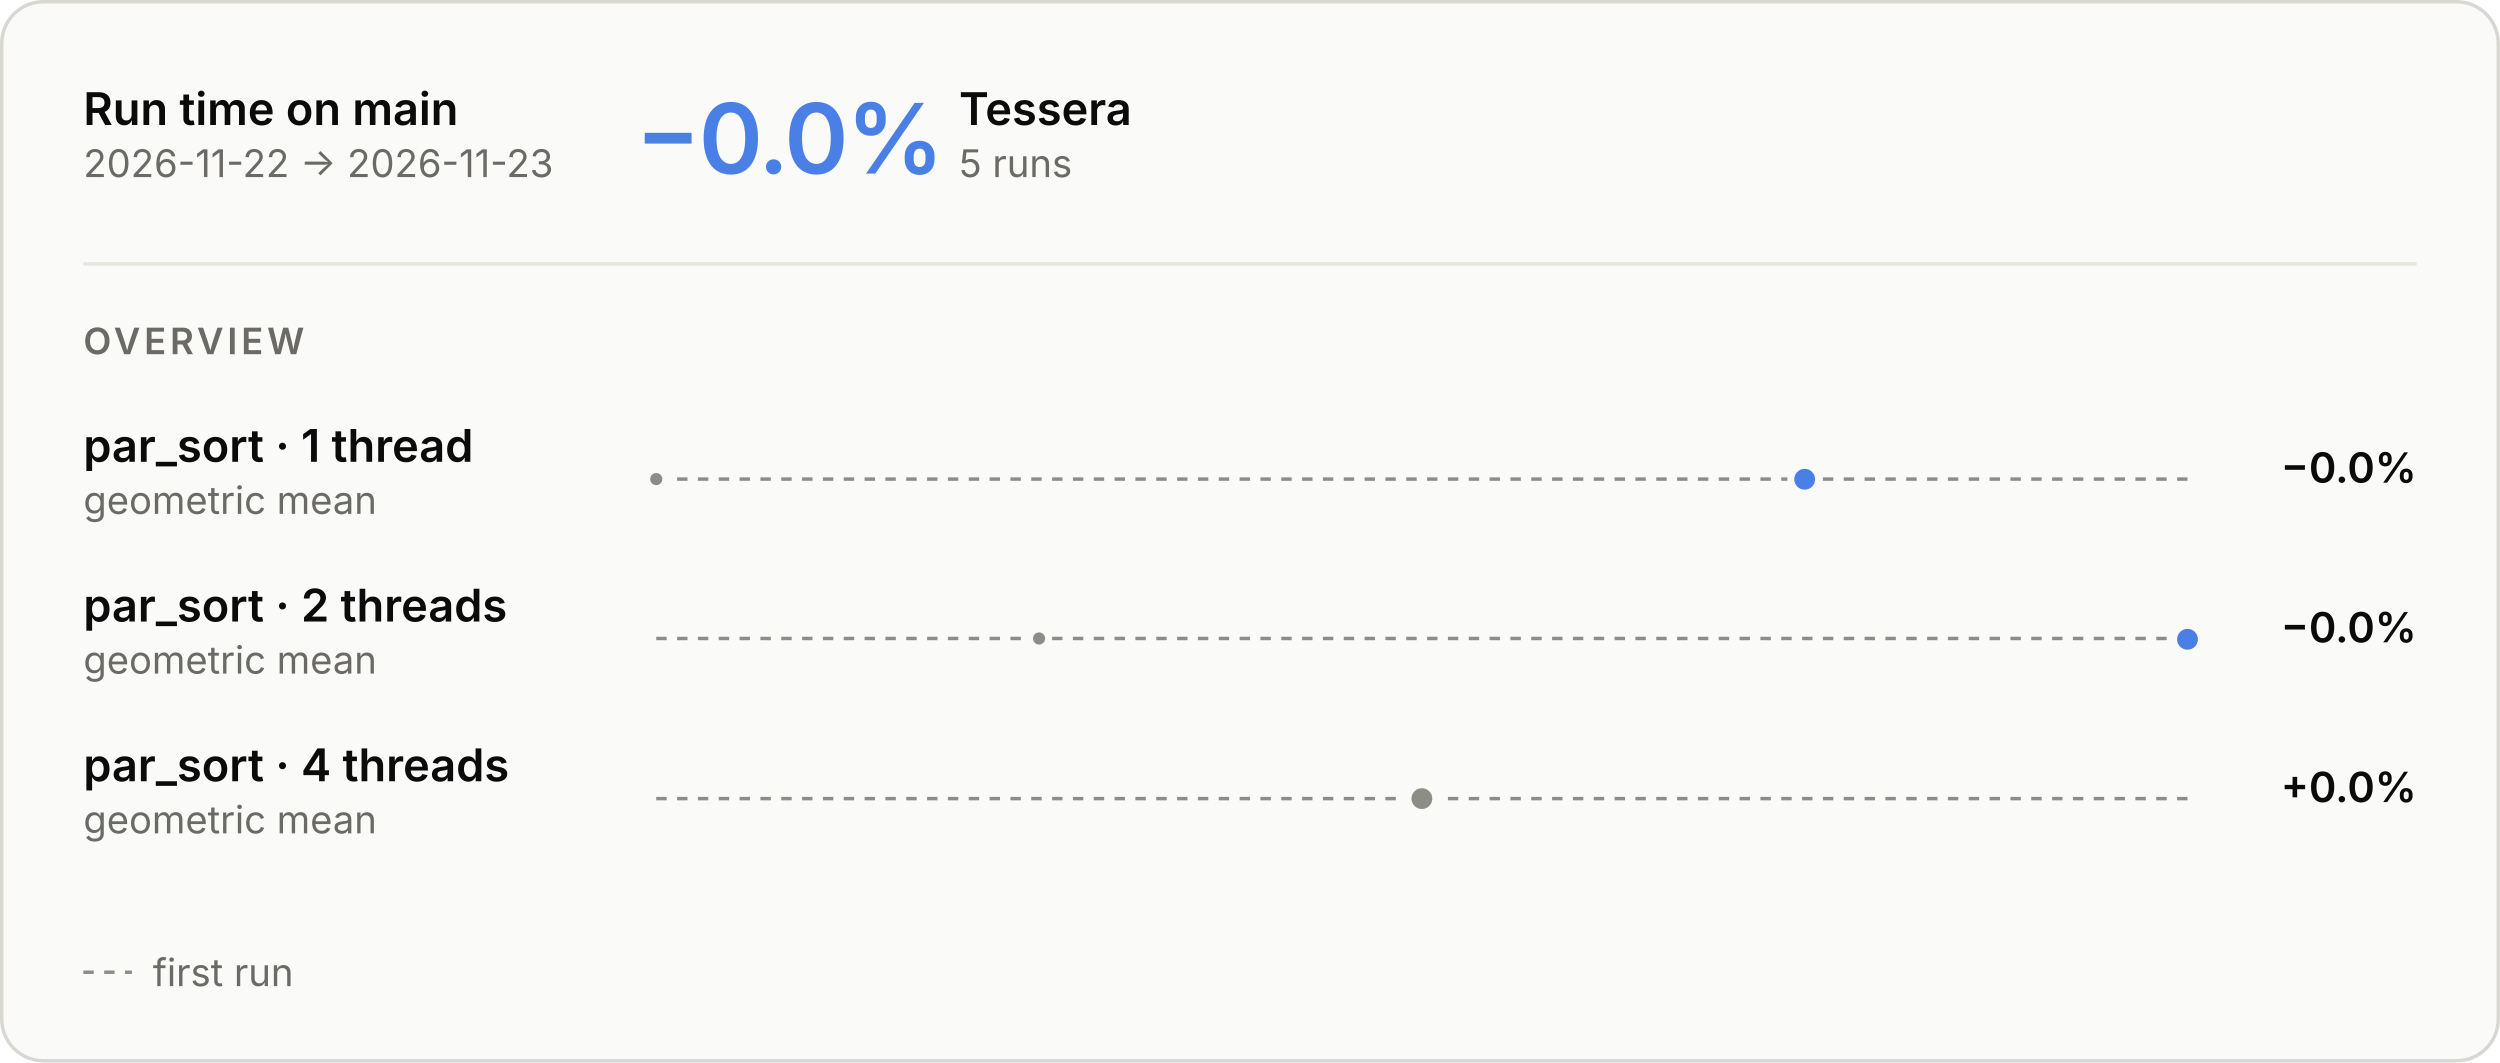
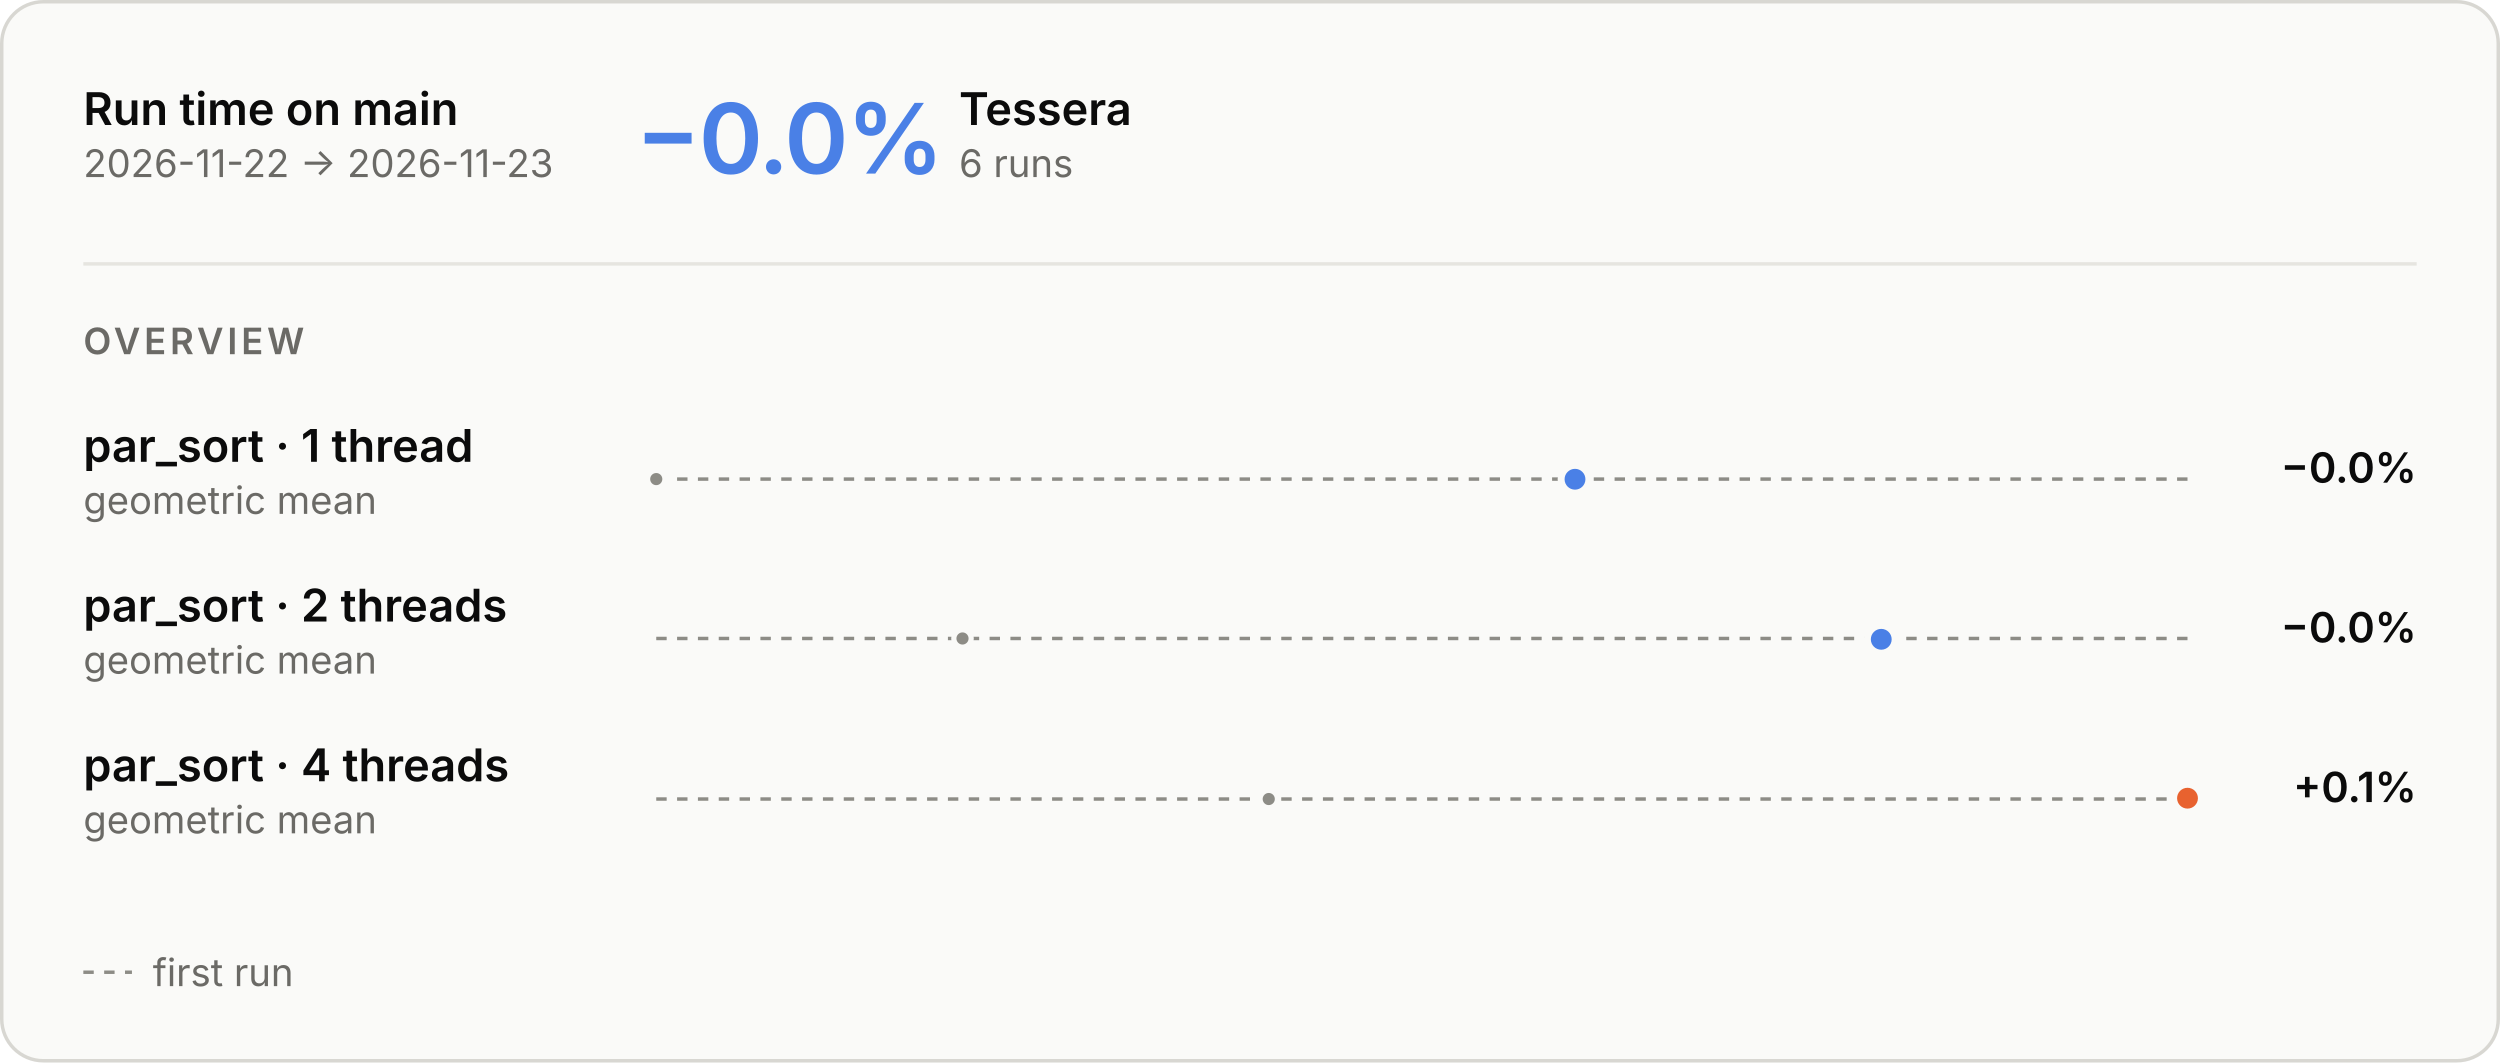
<svg xmlns="http://www.w3.org/2000/svg" aria-describedby="main-overview-description" aria-labelledby="main-overview-title" role="img" style="font-family:Inter, -apple-system, BlinkMacSystemFont, &quot;Segoe UI&quot;, Helvetica, Arial, sans-serif;font-size:13px;background:none" viewBox="0 0 720 306" height="306" width="720" text-anchor="middle" font-size="10" font-family="system-ui, sans-serif" fill="currentColor" class="benchmark-figure">
  <style>:where(.benchmark-figure) {
  --plot-background: white;
  display: block;
  height: auto;
  height: intrinsic;
  max-width: 100%;
}
:where(.benchmark-figure text),
:where(.benchmark-figure tspan) {
  white-space: pre;
}</style>
  <g class="figure-fill-panel figure-stroke-border" stroke="#d8d7d2" fill="#fafaf8" aria-label="rect">
    <rect rx="12" height="305" width="719" y="0.5" x="0.5" />
  </g>
  <style>
    .benchmark-figure { font-feature-settings: "tnum", "cv11"; }
    .benchmark-figure [font-size="10.5"] { letter-spacing: 1.1px; }
    .benchmark-figure [font-size="28"] { font-feature-settings: "pnum"; letter-spacing: -.6px; }
    @media (prefers-color-scheme: dark) { .benchmark-figure .figure-fill-panel { fill: #1e1e1d; }
.benchmark-figure .figure-fill-axis { fill: #6f6e69; }
.benchmark-figure .figure-fill-ink { fill: #e8e7e3; }
.benchmark-figure .figure-fill-muted { fill: #a3a29b; }
.benchmark-figure .figure-stroke-border { stroke: #3a3a37; }
.benchmark-figure .figure-stroke-axis { stroke: #6f6e69; }
.benchmark-figure .figure-stroke-panel { stroke: #1e1e1d; }
.benchmark-figure .figure-stroke-rule { stroke: #30302e; } }
    html:not(.dark) .benchmark-figure .figure-fill-panel { fill: #fafaf8; }
html.dark .benchmark-figure .figure-fill-panel { fill: #1e1e1d; }
html:not(.dark) .benchmark-figure .figure-fill-axis { fill: #8d8c86; }
html.dark .benchmark-figure .figure-fill-axis { fill: #6f6e69; }
html:not(.dark) .benchmark-figure .figure-fill-ink { fill: #0b0b0b; }
html.dark .benchmark-figure .figure-fill-ink { fill: #e8e7e3; }
html:not(.dark) .benchmark-figure .figure-fill-muted { fill: #6b6a66; }
html.dark .benchmark-figure .figure-fill-muted { fill: #a3a29b; }
html:not(.dark) .benchmark-figure .figure-stroke-border { stroke: #d8d7d2; }
html.dark .benchmark-figure .figure-stroke-border { stroke: #3a3a37; }
html:not(.dark) .benchmark-figure .figure-stroke-axis { stroke: #8d8c86; }
html.dark .benchmark-figure .figure-stroke-axis { stroke: #6f6e69; }
html:not(.dark) .benchmark-figure .figure-stroke-panel { stroke: #fafaf8; }
html.dark .benchmark-figure .figure-stroke-panel { stroke: #1e1e1d; }
html:not(.dark) .benchmark-figure .figure-stroke-rule { stroke: #e6e5e0; }
html.dark .benchmark-figure .figure-stroke-rule { stroke: #30302e; }
  </style>
  <g class="figure-stroke-axis" stroke-dasharray="3 3" stroke="#8d8c86" aria-label="rule">
    <line y2="137.978" y1="137.978" x2="630" x1="189" />
  </g>
  <clipPath id="main-overview-clip-0">
    <rect height="15.022" width="441" y="137.978" x="189" />
  </clipPath>
  <g clip-path="url(#main-overview-clip-0)" aria-label="line">
    <g stroke-linecap="round" stroke-linejoin="round" stroke-width="2" stroke="#4a80e6" fill="none">
-       <path d="M189,137.978ZM519.75,138.022Z" />
+       <path d="M189,137.978ZM453.6,138.022Z" />
    </g>
  </g>
  <clipPath id="main-overview-clip-1">
    <rect height="14.978" width="441" y="123" x="189" />
  </clipPath>
  <g clip-path="url(#main-overview-clip-1)" aria-label="line">
    <g stroke-linecap="round" stroke-linejoin="round" stroke-width="2" stroke="#e8622f" fill="none">
-       <path d="M189,137.978ZM519.75,138.022Z" />
+       <path d="M189,137.978ZM453.6,138.022Z" />
    </g>
  </g>
  <g class="figure-fill-axis figure-stroke-panel" stroke-width="1.5" stroke="#fafaf8" fill="#8d8c86" aria-label="dot">
    <circle r="2.5" cy="137.978" cx="189" />
  </g>
  <g class="figure-stroke-panel" stroke-width="2" stroke="#fafaf8" fill="#4a80e6" aria-label="dot">
-     <circle r="4" cy="138.022" cx="519.75" />
+     <circle r="4" cy="138.022" cx="453.6" />
  </g>
  <g class="figure-stroke-axis" stroke-dasharray="3 3" stroke="#8d8c86" aria-label="rule">
    <line y2="183.882" y1="183.882" x2="630" x1="189" />
  </g>
  <clipPath id="main-overview-clip-2">
    <rect height="15.118" width="441" y="183.882" x="189" />
  </clipPath>
  <g clip-path="url(#main-overview-clip-2)" aria-label="line">
    <g stroke-linecap="round" stroke-linejoin="round" stroke-width="2" stroke="#4a80e6" fill="none">
-       <path d="M299.25,183.882ZM630,184.118Z" />
+       <path d="M277.2,183.882ZM541.8,184.118Z" />
    </g>
  </g>
  <clipPath id="main-overview-clip-3">
    <rect height="14.882" width="441" y="169" x="189" />
  </clipPath>
  <g clip-path="url(#main-overview-clip-3)" aria-label="line">
    <g stroke-linecap="round" stroke-linejoin="round" stroke-width="2" stroke="#e8622f" fill="none">
-       <path d="M299.25,183.882ZM630,184.118Z" />
+       <path d="M277.2,183.882ZM541.8,184.118Z" />
    </g>
  </g>
  <g class="figure-fill-axis figure-stroke-panel" stroke-width="1.5" stroke="#fafaf8" fill="#8d8c86" aria-label="dot">
-     <circle r="2.5" cy="183.882" cx="299.25" />
+     <circle r="2.5" cy="183.882" cx="277.2" />
  </g>
  <g class="figure-stroke-panel" stroke-width="2" stroke="#fafaf8" fill="#4a80e6" aria-label="dot">
-     <circle r="4" cy="184.118" cx="630" />
+     <circle r="4" cy="184.118" cx="541.8" />
  </g>
  <g class="figure-stroke-axis" stroke-dasharray="3 3" stroke="#8d8c86" aria-label="rule">
-     <line y2="230" y1="230" x2="630" x1="189" />
+     <line y2="230.12" y1="230.12" x2="630" x1="189" />
  </g>
  <clipPath id="main-overview-clip-4">
-     <rect height="30" width="441" y="215" x="189" />
+     <rect height="14.88" width="441" y="230.12" x="189" />
  </clipPath>
  <g clip-path="url(#main-overview-clip-4)" aria-label="line">
-     <g class="figure-stroke-axis" stroke-linecap="round" stroke-linejoin="round" stroke-width="2" stroke="#8d8c86" fill="none">
-       <path d="M409.5,230Z" />
+     <g stroke-linecap="round" stroke-linejoin="round" stroke-width="2" stroke="#4a80e6" fill="none">
+       <path d="M365.4,230.12ZM630,229.88Z" />
    </g>
  </g>
-   <g class="figure-fill-axis figure-stroke-panel" stroke-width="2" stroke="#fafaf8" fill="#8d8c86" aria-label="dot">
-     <circle r="4" cy="230" cx="409.5" />
+   <clipPath id="main-overview-clip-5">
+     <rect height="15.12" width="441" y="215" x="189" />
+   </clipPath>
+   <g clip-path="url(#main-overview-clip-5)" aria-label="line">
+     <g stroke-linecap="round" stroke-linejoin="round" stroke-width="2" stroke="#e8622f" fill="none">
+       <path d="M365.4,230.12ZM630,229.88Z" />
+     </g>
+   </g>
+   <g class="figure-fill-axis figure-stroke-panel" stroke-width="1.5" stroke="#fafaf8" fill="#8d8c86" aria-label="dot">
+     <circle r="2.5" cy="230.12" cx="365.4" />
+   </g>
+   <g class="figure-stroke-panel" stroke-width="2" stroke="#fafaf8" fill="#e8622f" aria-label="dot">
+     <circle r="4" cy="229.88" cx="630" />
  </g>
  <g class="figure-fill-ink" font-weight="600" font-size="13" text-anchor="start" fill="#0b0b0b" aria-label="text">
    <text transform="translate(24,36)">Run time on main</text>
  </g>
  <g class="figure-fill-muted" font-weight="400" font-size="11" text-anchor="start" fill="#6b6a66" aria-label="text">
    <text transform="translate(24,51)">2026-11-22 → 2026-11-23</text>
  </g>
  <g class="figure-stroke-rule" stroke="#e6e5e0" aria-label="rule">
    <line y2="76" y1="76" x2="696" x1="24" />
  </g>
  <g font-weight="600" font-size="28" text-anchor="start" fill="#4a80e6" aria-label="text">
    <text transform="translate(183,50)">−0.0%</text>
  </g>
  <g class="figure-fill-ink" font-weight="600" font-size="13" text-anchor="start" fill="#0b0b0b" aria-label="text">
    <text transform="translate(276.2,36)">Tessera</text>
  </g>
  <g class="figure-fill-muted" font-weight="400" font-size="11" text-anchor="start" fill="#6b6a66" aria-label="text">
-     <text transform="translate(276.2,51)">5 runs</text>
+     <text transform="translate(276.2,51)">6 runs</text>
  </g>
  <g class="figure-fill-muted" font-weight="600" font-size="10.5" text-anchor="start" fill="#6b6a66" aria-label="text">
    <text transform="translate(24,102)">OVERVIEW</text>
  </g>
  <g class="figure-fill-ink" font-weight="600" font-size="13" text-anchor="start" fill="#0b0b0b" aria-label="text">
    <text transform="translate(24,133)">par_sort · 1 thread</text>
  </g>
  <g class="figure-fill-muted" font-weight="400" font-size="11" text-anchor="start" fill="#6b6a66" aria-label="text">
    <text transform="translate(24,148)">geometric mean</text>
  </g>
  <g class="figure-fill-ink" font-weight="600" font-size="12" text-anchor="end" fill="#0b0b0b" aria-label="text">
    <text transform="translate(696,139)">−0.0%</text>
  </g>
  <g class="figure-fill-ink" font-weight="600" font-size="13" text-anchor="start" fill="#0b0b0b" aria-label="text">
    <text transform="translate(24,179)">par_sort · 2 threads</text>
  </g>
  <g class="figure-fill-muted" font-weight="400" font-size="11" text-anchor="start" fill="#6b6a66" aria-label="text">
    <text transform="translate(24,194)">geometric mean</text>
  </g>
  <g class="figure-fill-ink" font-weight="600" font-size="12" text-anchor="end" fill="#0b0b0b" aria-label="text">
    <text transform="translate(696,185)">−0.0%</text>
  </g>
  <g class="figure-fill-ink" font-weight="600" font-size="13" text-anchor="start" fill="#0b0b0b" aria-label="text">
    <text transform="translate(24,225)">par_sort · 4 threads</text>
  </g>
  <g class="figure-fill-muted" font-weight="400" font-size="11" text-anchor="start" fill="#6b6a66" aria-label="text">
    <text transform="translate(24,240)">geometric mean</text>
  </g>
  <g class="figure-fill-ink" font-weight="600" font-size="12" text-anchor="end" fill="#0b0b0b" aria-label="text">
-     <text transform="translate(696,231)">+0.0%</text>
+     <text transform="translate(696,231)">+0.1%</text>
  </g>
  <g class="figure-stroke-axis" stroke-dasharray="3 3" stroke="#8d8c86" aria-label="rule">
    <line y2="280" y1="280" x2="38" x1="24" />
  </g>
  <g class="figure-fill-muted" font-weight="400" font-size="11" text-anchor="start" fill="#6b6a66" aria-label="text">
    <text transform="translate(44,284)">first run</text>
  </g>
</svg>
